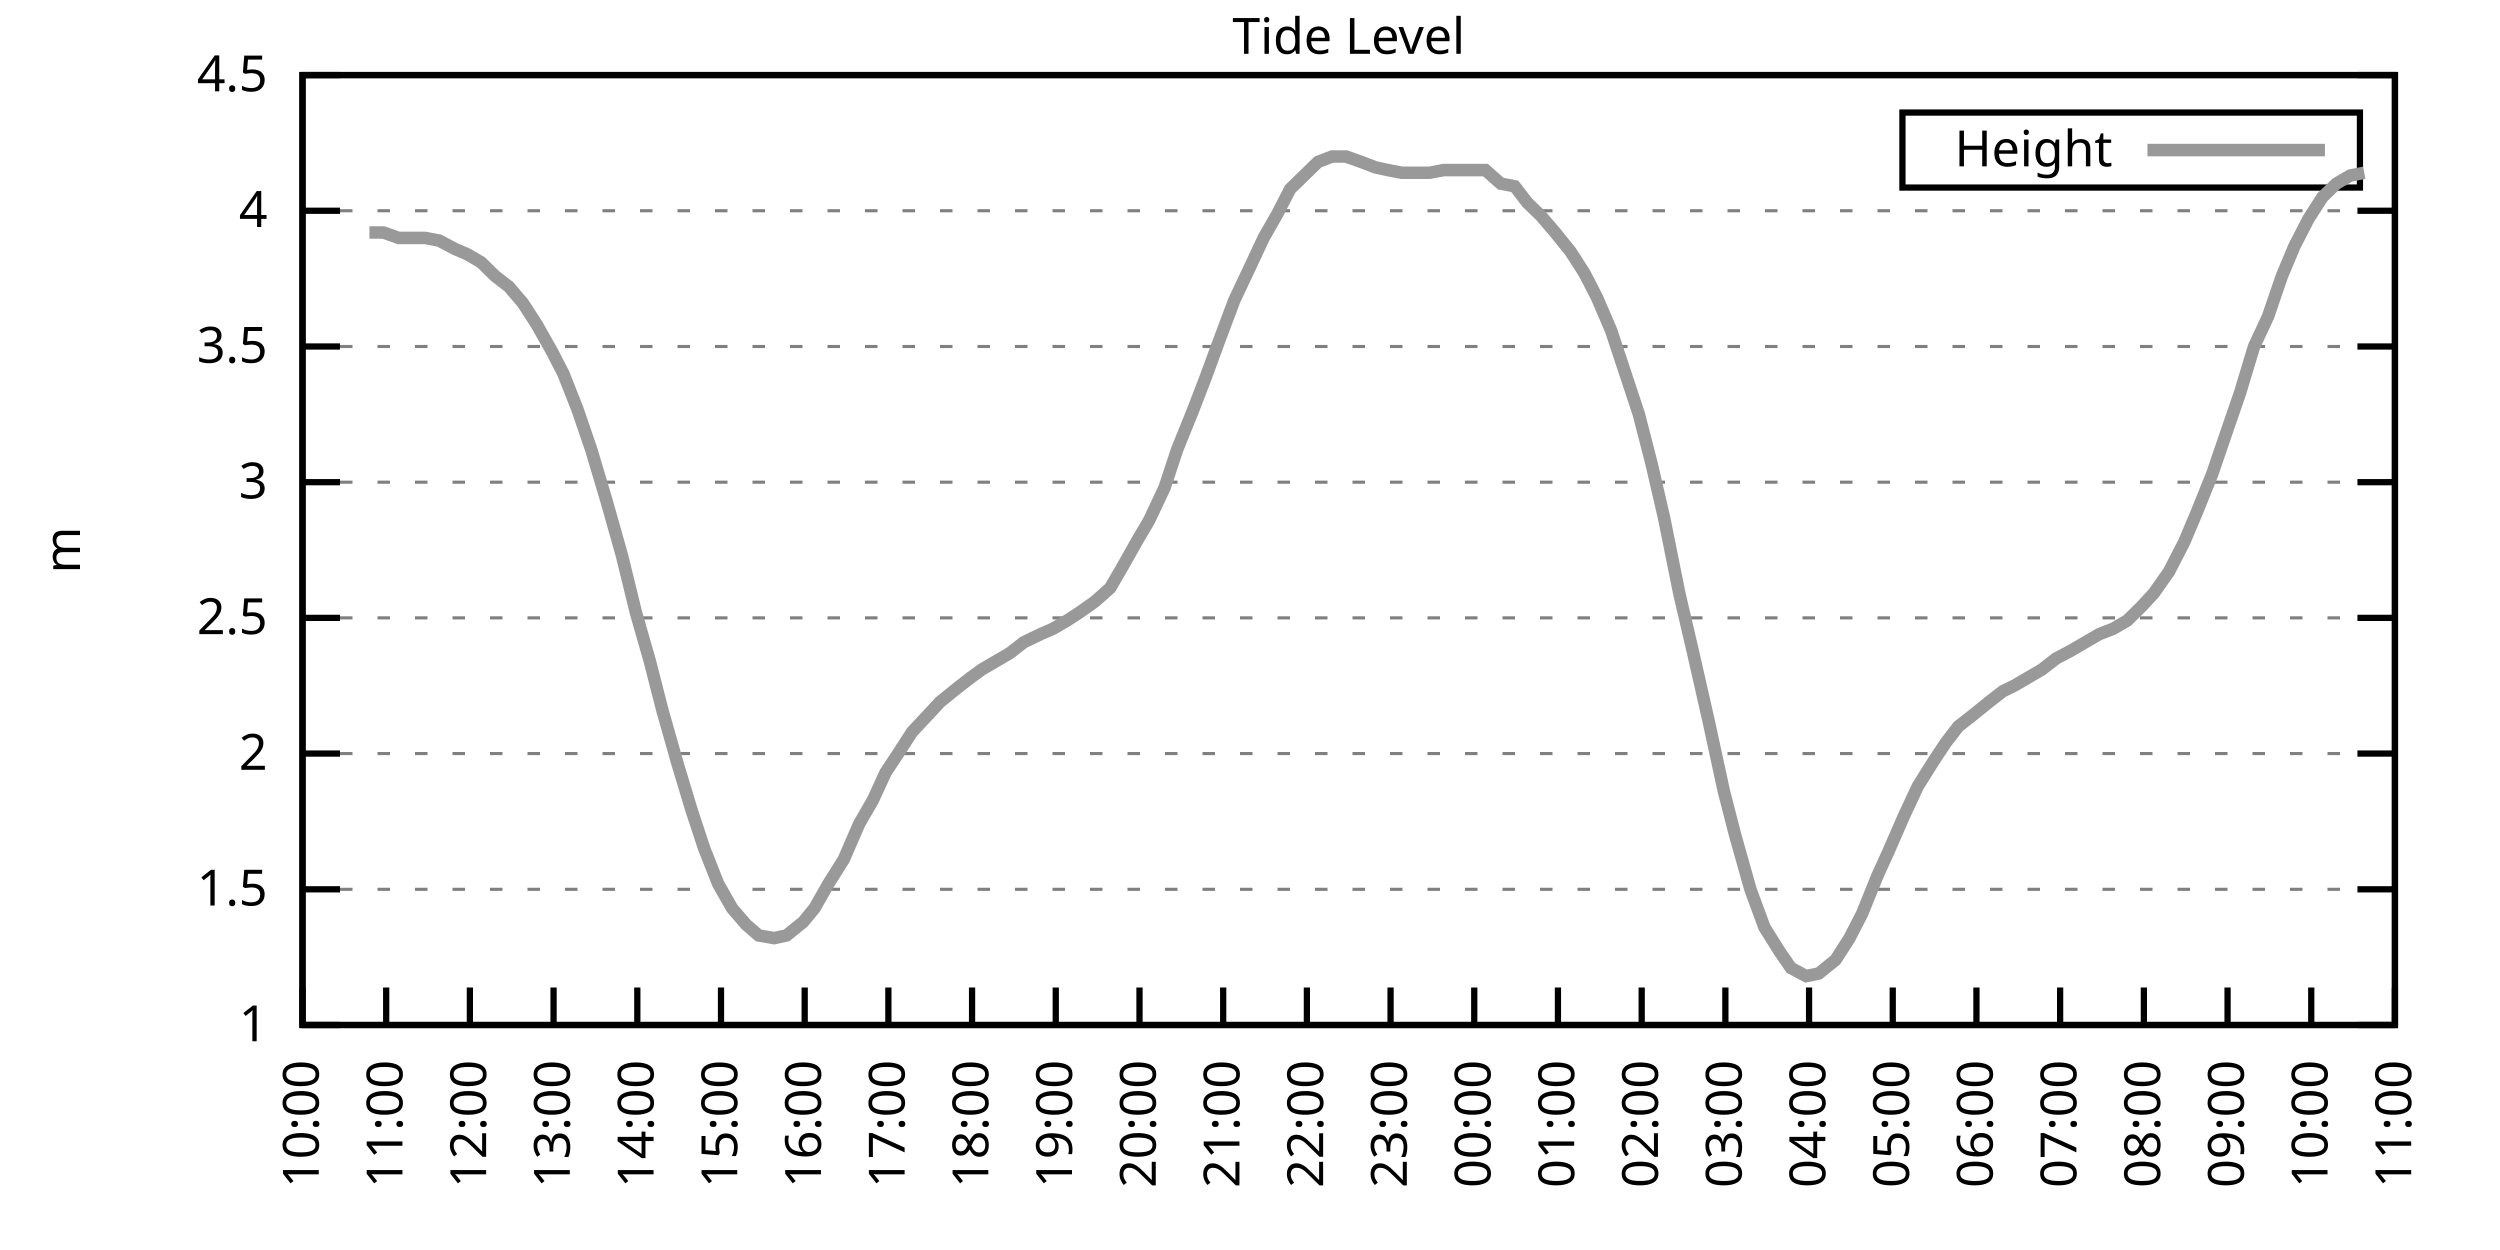
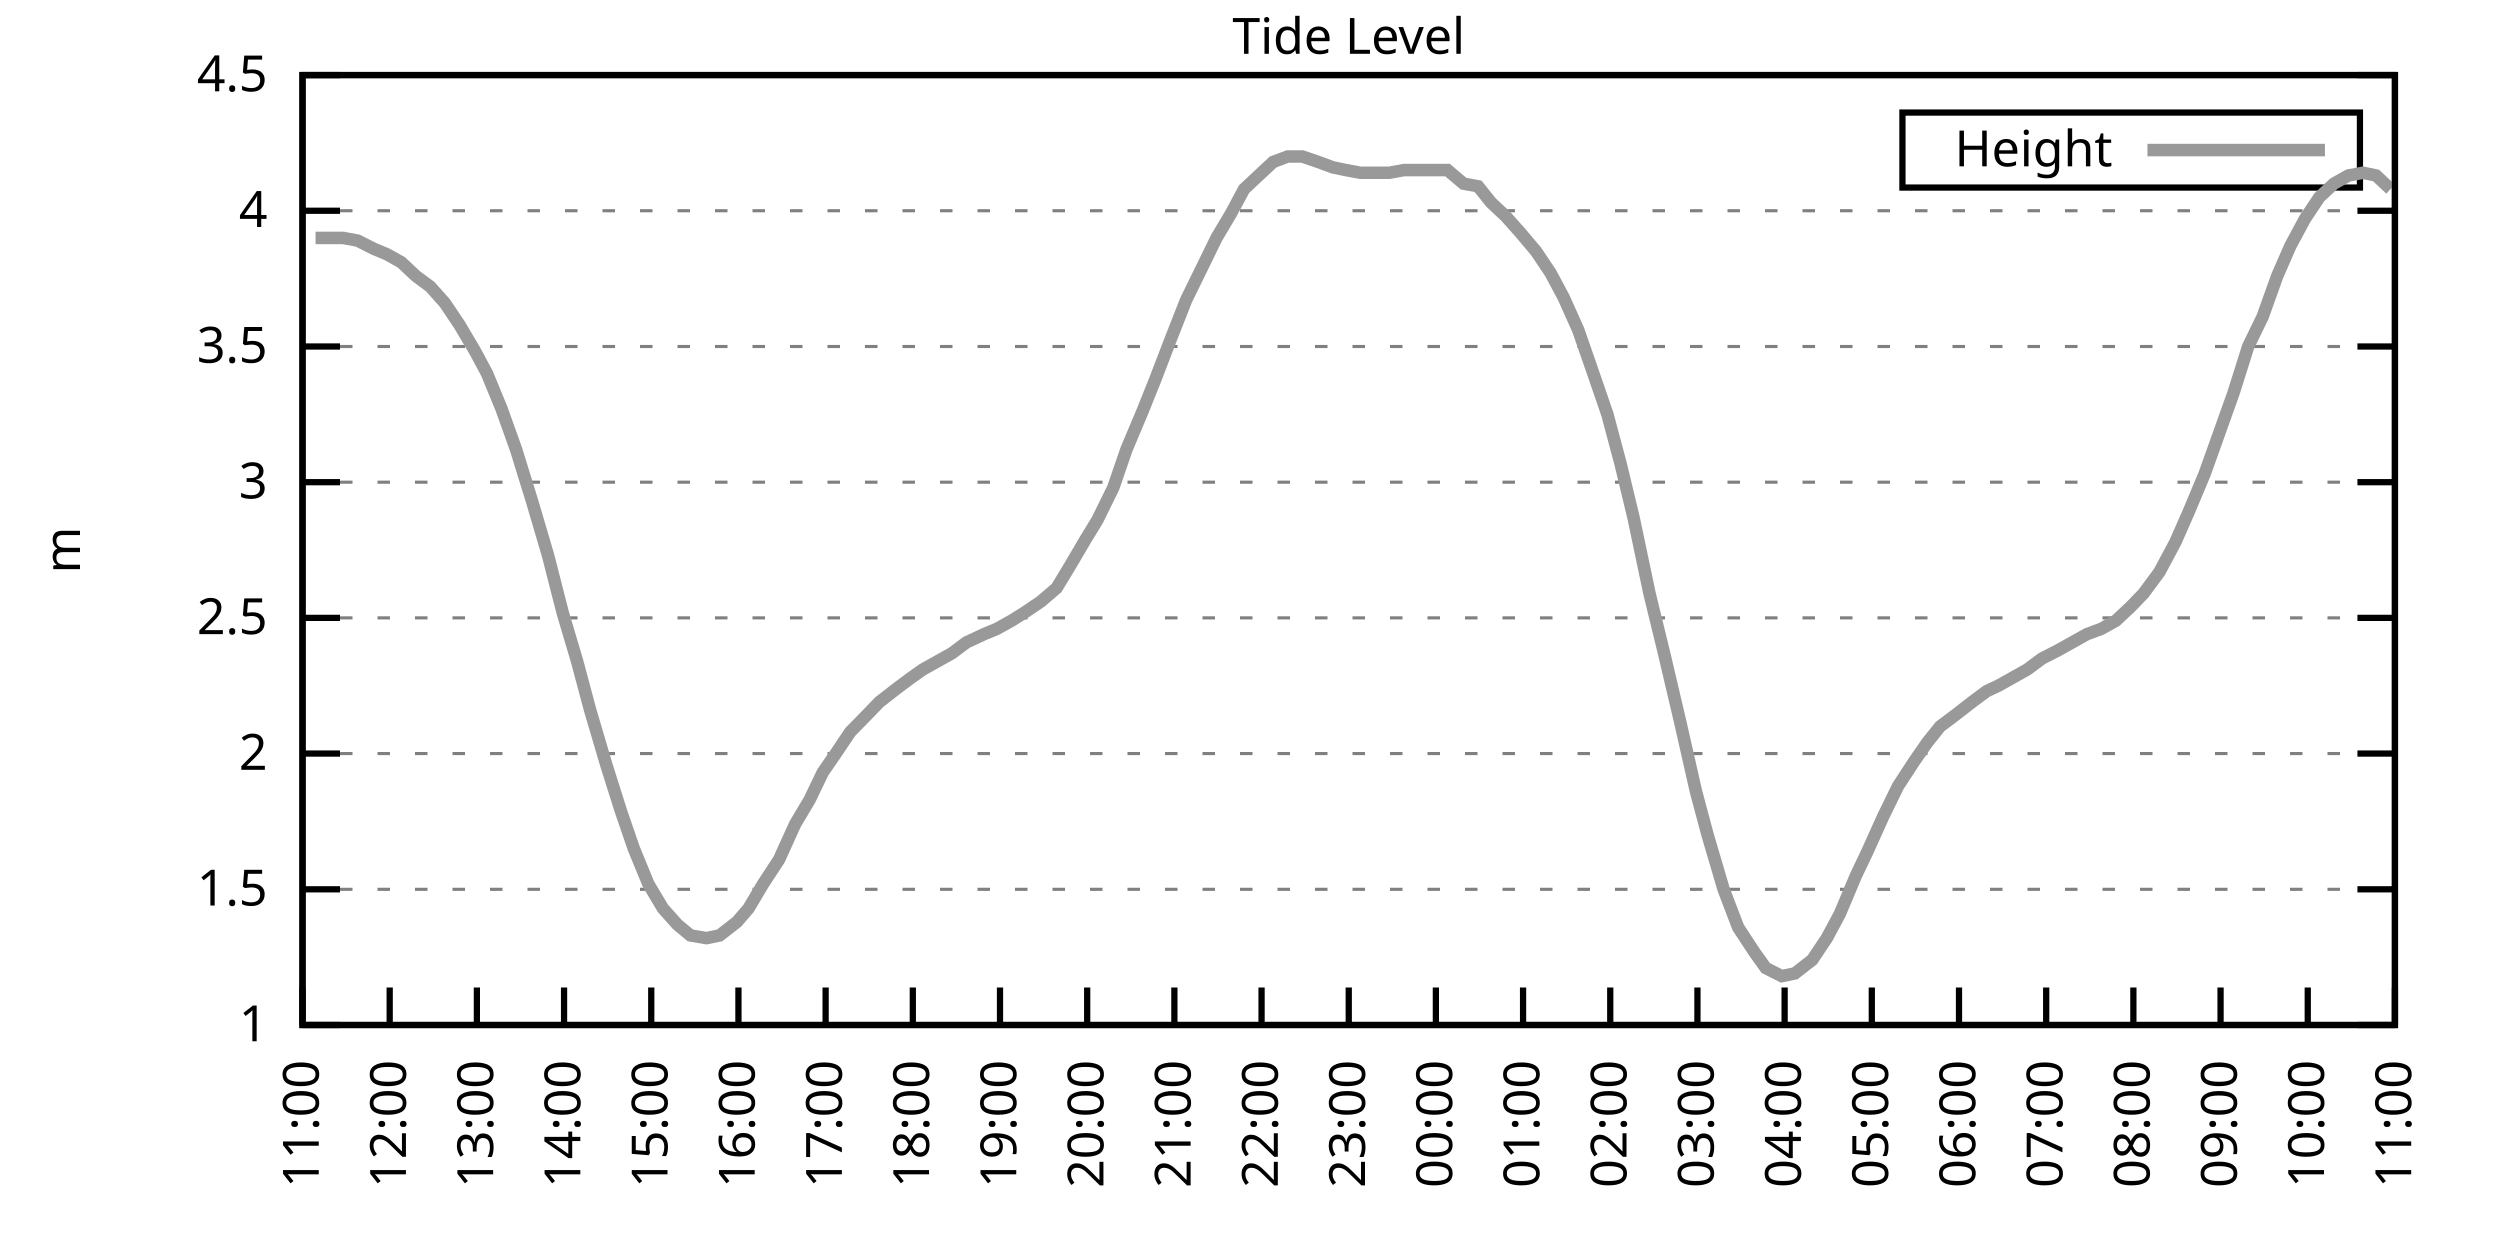
<svg xmlns="http://www.w3.org/2000/svg" xmlns:xlink="http://www.w3.org/1999/xlink" width="400" height="200" viewBox="0 0 400 200">
  <g id="gnuplot_canvas">
    <rect x="0" y="0" width="400" height="200" fill="none" />
    <defs>
      <circle id="gpDot" r="0.5" stroke-width="0.5" stroke="currentColor" />
      <path id="gpPt0" stroke-width="0.333" stroke="currentColor" d="M-1,0 h2 M0,-1 v2" />
      <path id="gpPt1" stroke-width="0.333" stroke="currentColor" d="M-1,-1 L1,1 M1,-1 L-1,1" />
      <path id="gpPt2" stroke-width="0.333" stroke="currentColor" d="M-1,0 L1,0 M0,-1 L0,1 M-1,-1 L1,1 M-1,1 L1,-1" />
      <rect id="gpPt3" stroke-width="0.333" stroke="currentColor" x="-1" y="-1" width="2" height="2" />
      <rect id="gpPt4" stroke-width="0.333" stroke="currentColor" fill="currentColor" x="-1" y="-1" width="2" height="2" />
      <circle id="gpPt5" stroke-width="0.333" stroke="currentColor" cx="0" cy="0" r="1" />
      <use xlink:href="#gpPt5" id="gpPt6" fill="currentColor" stroke="none" />
      <path id="gpPt7" stroke-width="0.333" stroke="currentColor" d="M0,-1.33 L-1.33,0.67 L1.33,0.67 z" />
      <use xlink:href="#gpPt7" id="gpPt8" fill="currentColor" stroke="none" />
      <use xlink:href="#gpPt7" id="gpPt9" stroke="currentColor" transform="rotate(180)" />
      <use xlink:href="#gpPt9" id="gpPt10" fill="currentColor" stroke="none" />
      <use xlink:href="#gpPt3" id="gpPt11" stroke="currentColor" transform="rotate(45)" />
      <use xlink:href="#gpPt11" id="gpPt12" fill="currentColor" stroke="none" />
      <path id="gpPt13" stroke-width="0.333" stroke="currentColor" d="M0,1.330 L1.265,0.411 L0.782,-1.067 L-0.782,-1.076 L-1.265,0.411 z" />
      <use xlink:href="#gpPt13" id="gpPt14" fill="currentColor" stroke="none" />
      <filter id="textbox" filterUnits="objectBoundingBox" x="0" y="0" height="1" width="1">
        <feFlood flood-color="white" flood-opacity="1" result="bgnd" />
        <feComposite in="SourceGraphic" in2="bgnd" operator="atop" />
      </filter>
      <filter id="greybox" filterUnits="objectBoundingBox" x="0" y="0" height="1" width="1">
        <feFlood flood-color="lightgrey" flood-opacity="1" result="grey" />
        <feComposite in="SourceGraphic" in2="grey" operator="atop" />
      </filter>
    </defs>
    <g fill="none" color="white" stroke="currentColor" stroke-width="1.00" stroke-linecap="butt" stroke-linejoin="miter">
</g>
    <g fill="none" color="black" stroke="currentColor" stroke-width="1.00" stroke-linecap="butt" stroke-linejoin="miter">
      <g stroke="none" shape-rendering="crispEdges">
        <polygon fill="rgb(255, 255, 255)" points="48.40,164.00 383.18,164.00 383.18,12.02 48.40,12.02 " />
      </g>
    </g>
    <g fill="none" color="black" stroke="currentColor" stroke-width="1.00" stroke-linecap="butt" stroke-linejoin="miter">
</g>
    <g fill="none" color="black" stroke="black" stroke-width="0.50" stroke-linecap="butt" stroke-linejoin="miter">
</g>
    <g fill="none" color="gray" stroke="currentColor" stroke-width="0.50" stroke-linecap="butt" stroke-linejoin="miter">
      <path stroke="gray" stroke-dasharray="2,4" class="gridline" d="M48.40,164.00 L383.19,164.00  " />
    </g>
    <g fill="none" color="gray" stroke="gray" stroke-width="1.00" stroke-linecap="butt" stroke-linejoin="miter">
</g>
    <g fill="none" color="black" stroke="currentColor" stroke-width="1.00" stroke-linecap="butt" stroke-linejoin="miter">
      <path stroke="black" d="M48.40,164.00 L54.40,164.00 M383.19,164.00 L377.19,164.00  " />
      <g transform="translate(42.80,166.60)" stroke="none" fill="black" font-family="Sans" font-size="8.00" text-anchor="end">
        <text>
          <tspan font-family="Sans"> 1</tspan>
        </text>
      </g>
    </g>
    <g fill="none" color="black" stroke="currentColor" stroke-width="1.00" stroke-linecap="butt" stroke-linejoin="miter">
</g>
    <g fill="none" color="black" stroke="black" stroke-width="0.50" stroke-linecap="butt" stroke-linejoin="miter">
</g>
    <g fill="none" color="gray" stroke="currentColor" stroke-width="0.50" stroke-linecap="butt" stroke-linejoin="miter">
      <path stroke="gray" stroke-dasharray="2,4" class="gridline" d="M48.40,142.29 L383.19,142.29  " />
    </g>
    <g fill="none" color="gray" stroke="gray" stroke-width="1.00" stroke-linecap="butt" stroke-linejoin="miter">
</g>
    <g fill="none" color="black" stroke="currentColor" stroke-width="1.00" stroke-linecap="butt" stroke-linejoin="miter">
      <path stroke="black" d="M48.40,142.29 L54.40,142.29 M383.19,142.29 L377.19,142.29  " />
      <g transform="translate(42.80,144.89)" stroke="none" fill="black" font-family="Sans" font-size="8.00" text-anchor="end">
        <text>
          <tspan font-family="Sans"> 1.5</tspan>
        </text>
      </g>
    </g>
    <g fill="none" color="black" stroke="currentColor" stroke-width="1.00" stroke-linecap="butt" stroke-linejoin="miter">
</g>
    <g fill="none" color="black" stroke="black" stroke-width="0.50" stroke-linecap="butt" stroke-linejoin="miter">
</g>
    <g fill="none" color="gray" stroke="currentColor" stroke-width="0.50" stroke-linecap="butt" stroke-linejoin="miter">
      <path stroke="gray" stroke-dasharray="2,4" class="gridline" d="M48.40,120.57 L383.19,120.57  " />
    </g>
    <g fill="none" color="gray" stroke="gray" stroke-width="1.00" stroke-linecap="butt" stroke-linejoin="miter">
</g>
    <g fill="none" color="black" stroke="currentColor" stroke-width="1.00" stroke-linecap="butt" stroke-linejoin="miter">
      <path stroke="black" d="M48.40,120.57 L54.40,120.57 M383.19,120.57 L377.19,120.57  " />
      <g transform="translate(42.80,123.17)" stroke="none" fill="black" font-family="Sans" font-size="8.00" text-anchor="end">
        <text>
          <tspan font-family="Sans"> 2</tspan>
        </text>
      </g>
    </g>
    <g fill="none" color="black" stroke="currentColor" stroke-width="1.00" stroke-linecap="butt" stroke-linejoin="miter">
</g>
    <g fill="none" color="black" stroke="black" stroke-width="0.50" stroke-linecap="butt" stroke-linejoin="miter">
</g>
    <g fill="none" color="gray" stroke="currentColor" stroke-width="0.50" stroke-linecap="butt" stroke-linejoin="miter">
      <path stroke="gray" stroke-dasharray="2,4" class="gridline" d="M48.40,98.86 L383.19,98.86  " />
    </g>
    <g fill="none" color="gray" stroke="gray" stroke-width="1.00" stroke-linecap="butt" stroke-linejoin="miter">
</g>
    <g fill="none" color="black" stroke="currentColor" stroke-width="1.00" stroke-linecap="butt" stroke-linejoin="miter">
      <path stroke="black" d="M48.40,98.86 L54.40,98.86 M383.19,98.86 L377.19,98.86  " />
      <g transform="translate(42.80,101.46)" stroke="none" fill="black" font-family="Sans" font-size="8.00" text-anchor="end">
        <text>
          <tspan font-family="Sans"> 2.5</tspan>
        </text>
      </g>
    </g>
    <g fill="none" color="black" stroke="currentColor" stroke-width="1.00" stroke-linecap="butt" stroke-linejoin="miter">
</g>
    <g fill="none" color="black" stroke="black" stroke-width="0.50" stroke-linecap="butt" stroke-linejoin="miter">
</g>
    <g fill="none" color="gray" stroke="currentColor" stroke-width="0.50" stroke-linecap="butt" stroke-linejoin="miter">
      <path stroke="gray" stroke-dasharray="2,4" class="gridline" d="M48.40,77.15 L383.19,77.15  " />
    </g>
    <g fill="none" color="gray" stroke="gray" stroke-width="1.00" stroke-linecap="butt" stroke-linejoin="miter">
</g>
    <g fill="none" color="black" stroke="currentColor" stroke-width="1.00" stroke-linecap="butt" stroke-linejoin="miter">
      <path stroke="black" d="M48.40,77.15 L54.40,77.15 M383.19,77.15 L377.19,77.15  " />
      <g transform="translate(42.80,79.75)" stroke="none" fill="black" font-family="Sans" font-size="8.00" text-anchor="end">
        <text>
          <tspan font-family="Sans"> 3</tspan>
        </text>
      </g>
    </g>
    <g fill="none" color="black" stroke="currentColor" stroke-width="1.00" stroke-linecap="butt" stroke-linejoin="miter">
</g>
    <g fill="none" color="black" stroke="black" stroke-width="0.50" stroke-linecap="butt" stroke-linejoin="miter">
</g>
    <g fill="none" color="gray" stroke="currentColor" stroke-width="0.50" stroke-linecap="butt" stroke-linejoin="miter">
      <path stroke="gray" stroke-dasharray="2,4" class="gridline" d="M48.40,55.44 L383.19,55.44  " />
    </g>
    <g fill="none" color="gray" stroke="gray" stroke-width="1.00" stroke-linecap="butt" stroke-linejoin="miter">
</g>
    <g fill="none" color="black" stroke="currentColor" stroke-width="1.00" stroke-linecap="butt" stroke-linejoin="miter">
      <path stroke="black" d="M48.40,55.44 L54.40,55.44 M383.19,55.44 L377.19,55.44  " />
      <g transform="translate(42.80,58.04)" stroke="none" fill="black" font-family="Sans" font-size="8.00" text-anchor="end">
        <text>
          <tspan font-family="Sans"> 3.5</tspan>
        </text>
      </g>
    </g>
    <g fill="none" color="black" stroke="currentColor" stroke-width="1.00" stroke-linecap="butt" stroke-linejoin="miter">
</g>
    <g fill="none" color="black" stroke="black" stroke-width="0.50" stroke-linecap="butt" stroke-linejoin="miter">
</g>
    <g fill="none" color="gray" stroke="currentColor" stroke-width="0.50" stroke-linecap="butt" stroke-linejoin="miter">
      <path stroke="gray" stroke-dasharray="2,4" class="gridline" d="M48.40,33.72 L383.19,33.72  " />
    </g>
    <g fill="none" color="gray" stroke="gray" stroke-width="1.00" stroke-linecap="butt" stroke-linejoin="miter">
</g>
    <g fill="none" color="black" stroke="currentColor" stroke-width="1.00" stroke-linecap="butt" stroke-linejoin="miter">
      <path stroke="black" d="M48.40,33.72 L54.40,33.72 M383.19,33.72 L377.19,33.72  " />
      <g transform="translate(42.80,36.32)" stroke="none" fill="black" font-family="Sans" font-size="8.00" text-anchor="end">
        <text>
          <tspan font-family="Sans"> 4</tspan>
        </text>
      </g>
    </g>
    <g fill="none" color="black" stroke="currentColor" stroke-width="1.00" stroke-linecap="butt" stroke-linejoin="miter">
</g>
    <g fill="none" color="black" stroke="black" stroke-width="0.50" stroke-linecap="butt" stroke-linejoin="miter">
</g>
    <g fill="none" color="gray" stroke="currentColor" stroke-width="0.50" stroke-linecap="butt" stroke-linejoin="miter">
      <path stroke="gray" stroke-dasharray="2,4" class="gridline" d="M48.40,12.01 L383.19,12.01  " />
    </g>
    <g fill="none" color="gray" stroke="gray" stroke-width="1.00" stroke-linecap="butt" stroke-linejoin="miter">
</g>
    <g fill="none" color="black" stroke="currentColor" stroke-width="1.00" stroke-linecap="butt" stroke-linejoin="miter">
      <path stroke="black" d="M48.40,12.01 L54.40,12.01 M383.19,12.01 L377.19,12.01  " />
      <g transform="translate(42.80,14.61)" stroke="none" fill="black" font-family="Sans" font-size="8.00" text-anchor="end">
        <text>
          <tspan font-family="Sans"> 4.5</tspan>
        </text>
      </g>
    </g>
    <g fill="none" color="black" stroke="currentColor" stroke-width="1.00" stroke-linecap="butt" stroke-linejoin="miter">
      <path stroke="black" d="M48.40,164.00 L48.40,158.00  " />
      <g transform="translate(51.00,169.60) rotate(270.00)" stroke="none" fill="black" font-family="Sans" font-size="8.00" text-anchor="end">
        <text>
-           <tspan font-family="Sans">10:00</tspan>
-         </text>
-       </g>
-     </g>
-     <g fill="none" color="black" stroke="currentColor" stroke-width="1.00" stroke-linecap="butt" stroke-linejoin="miter">
-       <path stroke="black" d="M61.79,164.00 L61.79,158.00  " />
-       <g transform="translate(64.39,169.60) rotate(270.00)" stroke="none" fill="black" font-family="Sans" font-size="8.00" text-anchor="end">
-         <text>
          <tspan font-family="Sans">11:00</tspan>
        </text>
      </g>
    </g>
    <g fill="none" color="black" stroke="currentColor" stroke-width="1.00" stroke-linecap="butt" stroke-linejoin="miter">
-       <path stroke="black" d="M75.18,164.00 L75.18,158.00  " />
-       <g transform="translate(77.78,169.60) rotate(270.00)" stroke="none" fill="black" font-family="Sans" font-size="8.00" text-anchor="end">
+       <path stroke="black" d="M62.35,164.00 L62.35,158.00  " />
+       <g transform="translate(64.95,169.60) rotate(270.00)" stroke="none" fill="black" font-family="Sans" font-size="8.00" text-anchor="end">
        <text>
          <tspan font-family="Sans">12:00</tspan>
        </text>
      </g>
    </g>
    <g fill="none" color="black" stroke="currentColor" stroke-width="1.00" stroke-linecap="butt" stroke-linejoin="miter">
-       <path stroke="black" d="M88.57,164.00 L88.57,158.00  " />
-       <g transform="translate(91.17,169.60) rotate(270.00)" stroke="none" fill="black" font-family="Sans" font-size="8.00" text-anchor="end">
+       <path stroke="black" d="M76.30,164.00 L76.30,158.00  " />
+       <g transform="translate(78.90,169.60) rotate(270.00)" stroke="none" fill="black" font-family="Sans" font-size="8.00" text-anchor="end">
        <text>
          <tspan font-family="Sans">13:00</tspan>
        </text>
      </g>
    </g>
    <g fill="none" color="black" stroke="currentColor" stroke-width="1.00" stroke-linecap="butt" stroke-linejoin="miter">
-       <path stroke="black" d="M101.97,164.00 L101.97,158.00  " />
-       <g transform="translate(104.57,169.60) rotate(270.00)" stroke="none" fill="black" font-family="Sans" font-size="8.00" text-anchor="end">
+       <path stroke="black" d="M90.25,164.00 L90.25,158.00  " />
+       <g transform="translate(92.85,169.60) rotate(270.00)" stroke="none" fill="black" font-family="Sans" font-size="8.00" text-anchor="end">
        <text>
          <tspan font-family="Sans">14:00</tspan>
        </text>
      </g>
    </g>
    <g fill="none" color="black" stroke="currentColor" stroke-width="1.00" stroke-linecap="butt" stroke-linejoin="miter">
-       <path stroke="black" d="M115.36,164.00 L115.36,158.00  " />
-       <g transform="translate(117.96,169.60) rotate(270.00)" stroke="none" fill="black" font-family="Sans" font-size="8.00" text-anchor="end">
+       <path stroke="black" d="M104.20,164.00 L104.20,158.00  " />
+       <g transform="translate(106.80,169.60) rotate(270.00)" stroke="none" fill="black" font-family="Sans" font-size="8.00" text-anchor="end">
        <text>
          <tspan font-family="Sans">15:00</tspan>
        </text>
      </g>
    </g>
    <g fill="none" color="black" stroke="currentColor" stroke-width="1.00" stroke-linecap="butt" stroke-linejoin="miter">
-       <path stroke="black" d="M128.75,164.00 L128.75,158.00  " />
-       <g transform="translate(131.35,169.60) rotate(270.00)" stroke="none" fill="black" font-family="Sans" font-size="8.00" text-anchor="end">
+       <path stroke="black" d="M118.15,164.00 L118.15,158.00  " />
+       <g transform="translate(120.75,169.60) rotate(270.00)" stroke="none" fill="black" font-family="Sans" font-size="8.00" text-anchor="end">
        <text>
          <tspan font-family="Sans">16:00</tspan>
        </text>
      </g>
    </g>
    <g fill="none" color="black" stroke="currentColor" stroke-width="1.00" stroke-linecap="butt" stroke-linejoin="miter">
-       <path stroke="black" d="M142.14,164.00 L142.14,158.00  " />
-       <g transform="translate(144.74,169.60) rotate(270.00)" stroke="none" fill="black" font-family="Sans" font-size="8.00" text-anchor="end">
+       <path stroke="black" d="M132.10,164.00 L132.10,158.00  " />
+       <g transform="translate(134.70,169.60) rotate(270.00)" stroke="none" fill="black" font-family="Sans" font-size="8.00" text-anchor="end">
        <text>
          <tspan font-family="Sans">17:00</tspan>
        </text>
      </g>
    </g>
    <g fill="none" color="black" stroke="currentColor" stroke-width="1.00" stroke-linecap="butt" stroke-linejoin="miter">
-       <path stroke="black" d="M155.53,164.00 L155.53,158.00  " />
-       <g transform="translate(158.13,169.60) rotate(270.00)" stroke="none" fill="black" font-family="Sans" font-size="8.00" text-anchor="end">
+       <path stroke="black" d="M146.05,164.00 L146.05,158.00  " />
+       <g transform="translate(148.65,169.60) rotate(270.00)" stroke="none" fill="black" font-family="Sans" font-size="8.00" text-anchor="end">
        <text>
          <tspan font-family="Sans">18:00</tspan>
        </text>
      </g>
    </g>
    <g fill="none" color="black" stroke="currentColor" stroke-width="1.00" stroke-linecap="butt" stroke-linejoin="miter">
-       <path stroke="black" d="M168.92,164.00 L168.92,158.00  " />
-       <g transform="translate(171.52,169.60) rotate(270.00)" stroke="none" fill="black" font-family="Sans" font-size="8.00" text-anchor="end">
+       <path stroke="black" d="M160.00,164.00 L160.00,158.00  " />
+       <g transform="translate(162.60,169.60) rotate(270.00)" stroke="none" fill="black" font-family="Sans" font-size="8.00" text-anchor="end">
        <text>
          <tspan font-family="Sans">19:00</tspan>
        </text>
      </g>
    </g>
    <g fill="none" color="black" stroke="currentColor" stroke-width="1.00" stroke-linecap="butt" stroke-linejoin="miter">
-       <path stroke="black" d="M182.32,164.00 L182.32,158.00  " />
-       <g transform="translate(184.92,169.60) rotate(270.00)" stroke="none" fill="black" font-family="Sans" font-size="8.00" text-anchor="end">
+       <path stroke="black" d="M173.95,164.00 L173.95,158.00  " />
+       <g transform="translate(176.55,169.60) rotate(270.00)" stroke="none" fill="black" font-family="Sans" font-size="8.00" text-anchor="end">
        <text>
          <tspan font-family="Sans">20:00</tspan>
        </text>
      </g>
    </g>
    <g fill="none" color="black" stroke="currentColor" stroke-width="1.00" stroke-linecap="butt" stroke-linejoin="miter">
-       <path stroke="black" d="M195.71,164.00 L195.71,158.00  " />
-       <g transform="translate(198.31,169.60) rotate(270.00)" stroke="none" fill="black" font-family="Sans" font-size="8.00" text-anchor="end">
+       <path stroke="black" d="M187.90,164.00 L187.90,158.00  " />
+       <g transform="translate(190.50,169.60) rotate(270.00)" stroke="none" fill="black" font-family="Sans" font-size="8.00" text-anchor="end">
        <text>
          <tspan font-family="Sans">21:00</tspan>
        </text>
      </g>
    </g>
    <g fill="none" color="black" stroke="currentColor" stroke-width="1.00" stroke-linecap="butt" stroke-linejoin="miter">
-       <path stroke="black" d="M209.10,164.00 L209.10,158.00  " />
-       <g transform="translate(211.70,169.60) rotate(270.00)" stroke="none" fill="black" font-family="Sans" font-size="8.00" text-anchor="end">
+       <path stroke="black" d="M201.85,164.00 L201.85,158.00  " />
+       <g transform="translate(204.45,169.60) rotate(270.00)" stroke="none" fill="black" font-family="Sans" font-size="8.00" text-anchor="end">
        <text>
          <tspan font-family="Sans">22:00</tspan>
        </text>
      </g>
    </g>
    <g fill="none" color="black" stroke="currentColor" stroke-width="1.00" stroke-linecap="butt" stroke-linejoin="miter">
-       <path stroke="black" d="M222.49,164.00 L222.49,158.00  " />
-       <g transform="translate(225.09,169.60) rotate(270.00)" stroke="none" fill="black" font-family="Sans" font-size="8.00" text-anchor="end">
+       <path stroke="black" d="M215.80,164.00 L215.80,158.00  " />
+       <g transform="translate(218.40,169.60) rotate(270.00)" stroke="none" fill="black" font-family="Sans" font-size="8.00" text-anchor="end">
        <text>
          <tspan font-family="Sans">23:00</tspan>
        </text>
      </g>
    </g>
    <g fill="none" color="black" stroke="currentColor" stroke-width="1.00" stroke-linecap="butt" stroke-linejoin="miter">
-       <path stroke="black" d="M235.88,164.00 L235.88,158.00  " />
-       <g transform="translate(238.48,169.60) rotate(270.00)" stroke="none" fill="black" font-family="Sans" font-size="8.00" text-anchor="end">
+       <path stroke="black" d="M229.74,164.00 L229.74,158.00  " />
+       <g transform="translate(232.34,169.60) rotate(270.00)" stroke="none" fill="black" font-family="Sans" font-size="8.00" text-anchor="end">
        <text>
          <tspan font-family="Sans">00:00</tspan>
        </text>
      </g>
    </g>
    <g fill="none" color="black" stroke="currentColor" stroke-width="1.00" stroke-linecap="butt" stroke-linejoin="miter">
-       <path stroke="black" d="M249.27,164.00 L249.27,158.00  " />
-       <g transform="translate(251.87,169.60) rotate(270.00)" stroke="none" fill="black" font-family="Sans" font-size="8.00" text-anchor="end">
+       <path stroke="black" d="M243.69,164.00 L243.69,158.00  " />
+       <g transform="translate(246.29,169.60) rotate(270.00)" stroke="none" fill="black" font-family="Sans" font-size="8.00" text-anchor="end">
        <text>
          <tspan font-family="Sans">01:00</tspan>
        </text>
      </g>
    </g>
    <g fill="none" color="black" stroke="currentColor" stroke-width="1.00" stroke-linecap="butt" stroke-linejoin="miter">
-       <path stroke="black" d="M262.67,164.00 L262.67,158.00  " />
-       <g transform="translate(265.27,169.60) rotate(270.00)" stroke="none" fill="black" font-family="Sans" font-size="8.00" text-anchor="end">
+       <path stroke="black" d="M257.64,164.00 L257.64,158.00  " />
+       <g transform="translate(260.24,169.60) rotate(270.00)" stroke="none" fill="black" font-family="Sans" font-size="8.00" text-anchor="end">
        <text>
          <tspan font-family="Sans">02:00</tspan>
        </text>
      </g>
    </g>
    <g fill="none" color="black" stroke="currentColor" stroke-width="1.00" stroke-linecap="butt" stroke-linejoin="miter">
-       <path stroke="black" d="M276.06,164.00 L276.06,158.00  " />
-       <g transform="translate(278.66,169.60) rotate(270.00)" stroke="none" fill="black" font-family="Sans" font-size="8.00" text-anchor="end">
+       <path stroke="black" d="M271.59,164.00 L271.59,158.00  " />
+       <g transform="translate(274.19,169.60) rotate(270.00)" stroke="none" fill="black" font-family="Sans" font-size="8.00" text-anchor="end">
        <text>
          <tspan font-family="Sans">03:00</tspan>
        </text>
      </g>
    </g>
    <g fill="none" color="black" stroke="currentColor" stroke-width="1.00" stroke-linecap="butt" stroke-linejoin="miter">
-       <path stroke="black" d="M289.45,164.00 L289.45,158.00  " />
-       <g transform="translate(292.05,169.60) rotate(270.00)" stroke="none" fill="black" font-family="Sans" font-size="8.00" text-anchor="end">
+       <path stroke="black" d="M285.54,164.00 L285.54,158.00  " />
+       <g transform="translate(288.14,169.60) rotate(270.00)" stroke="none" fill="black" font-family="Sans" font-size="8.00" text-anchor="end">
        <text>
          <tspan font-family="Sans">04:00</tspan>
        </text>
      </g>
    </g>
    <g fill="none" color="black" stroke="currentColor" stroke-width="1.00" stroke-linecap="butt" stroke-linejoin="miter">
-       <path stroke="black" d="M302.84,164.00 L302.84,158.00  " />
-       <g transform="translate(305.44,169.60) rotate(270.00)" stroke="none" fill="black" font-family="Sans" font-size="8.00" text-anchor="end">
+       <path stroke="black" d="M299.49,164.00 L299.49,158.00  " />
+       <g transform="translate(302.09,169.60) rotate(270.00)" stroke="none" fill="black" font-family="Sans" font-size="8.00" text-anchor="end">
        <text>
          <tspan font-family="Sans">05:00</tspan>
        </text>
      </g>
    </g>
    <g fill="none" color="black" stroke="currentColor" stroke-width="1.00" stroke-linecap="butt" stroke-linejoin="miter">
-       <path stroke="black" d="M316.23,164.00 L316.23,158.00  " />
-       <g transform="translate(318.83,169.60) rotate(270.00)" stroke="none" fill="black" font-family="Sans" font-size="8.00" text-anchor="end">
+       <path stroke="black" d="M313.44,164.00 L313.44,158.00  " />
+       <g transform="translate(316.04,169.60) rotate(270.00)" stroke="none" fill="black" font-family="Sans" font-size="8.00" text-anchor="end">
        <text>
          <tspan font-family="Sans">06:00</tspan>
        </text>
      </g>
    </g>
    <g fill="none" color="black" stroke="currentColor" stroke-width="1.00" stroke-linecap="butt" stroke-linejoin="miter">
-       <path stroke="black" d="M329.62,164.00 L329.62,158.00  " />
-       <g transform="translate(332.22,169.60) rotate(270.00)" stroke="none" fill="black" font-family="Sans" font-size="8.00" text-anchor="end">
+       <path stroke="black" d="M327.39,164.00 L327.39,158.00  " />
+       <g transform="translate(329.99,169.60) rotate(270.00)" stroke="none" fill="black" font-family="Sans" font-size="8.00" text-anchor="end">
        <text>
          <tspan font-family="Sans">07:00</tspan>
        </text>
      </g>
    </g>
    <g fill="none" color="black" stroke="currentColor" stroke-width="1.00" stroke-linecap="butt" stroke-linejoin="miter">
-       <path stroke="black" d="M343.02,164.00 L343.02,158.00  " />
-       <g transform="translate(345.62,169.60) rotate(270.00)" stroke="none" fill="black" font-family="Sans" font-size="8.00" text-anchor="end">
+       <path stroke="black" d="M341.34,164.00 L341.34,158.00  " />
+       <g transform="translate(343.94,169.60) rotate(270.00)" stroke="none" fill="black" font-family="Sans" font-size="8.00" text-anchor="end">
        <text>
          <tspan font-family="Sans">08:00</tspan>
        </text>
      </g>
    </g>
    <g fill="none" color="black" stroke="currentColor" stroke-width="1.00" stroke-linecap="butt" stroke-linejoin="miter">
-       <path stroke="black" d="M356.41,164.00 L356.41,158.00  " />
-       <g transform="translate(359.01,169.60) rotate(270.00)" stroke="none" fill="black" font-family="Sans" font-size="8.00" text-anchor="end">
+       <path stroke="black" d="M355.29,164.00 L355.29,158.00  " />
+       <g transform="translate(357.89,169.60) rotate(270.00)" stroke="none" fill="black" font-family="Sans" font-size="8.00" text-anchor="end">
        <text>
          <tspan font-family="Sans">09:00</tspan>
        </text>
      </g>
    </g>
    <g fill="none" color="black" stroke="currentColor" stroke-width="1.00" stroke-linecap="butt" stroke-linejoin="miter">
-       <path stroke="black" d="M369.80,164.00 L369.80,158.00  " />
-       <g transform="translate(372.40,169.60) rotate(270.00)" stroke="none" fill="black" font-family="Sans" font-size="8.00" text-anchor="end">
+       <path stroke="black" d="M369.24,164.00 L369.24,158.00  " />
+       <g transform="translate(371.84,169.60) rotate(270.00)" stroke="none" fill="black" font-family="Sans" font-size="8.00" text-anchor="end">
        <text>
          <tspan font-family="Sans">10:00</tspan>
        </text>
      </g>
    </g>
    <g fill="none" color="black" stroke="currentColor" stroke-width="1.00" stroke-linecap="butt" stroke-linejoin="miter">
      <path stroke="black" d="M383.19,164.00 L383.19,158.00  " />
      <g transform="translate(385.79,169.60) rotate(270.00)" stroke="none" fill="black" font-family="Sans" font-size="8.00" text-anchor="end">
        <text>
          <tspan font-family="Sans">11:00</tspan>
        </text>
      </g>
    </g>
    <g fill="none" color="black" stroke="currentColor" stroke-width="1.00" stroke-linecap="butt" stroke-linejoin="miter">
</g>
    <g fill="none" color="black" stroke="currentColor" stroke-width="1.00" stroke-linecap="butt" stroke-linejoin="miter">
      <path stroke="black" d="M48.40,12.01 L48.40,164.00 L383.19,164.00 L383.19,12.01 L48.40,12.01 Z  " />
    </g>
    <g fill="none" color="black" stroke="currentColor" stroke-width="1.00" stroke-linecap="butt" stroke-linejoin="miter">
</g>
    <g fill="none" color="black" stroke="currentColor" stroke-width="1.00" stroke-linecap="butt" stroke-linejoin="miter">
      <path stroke="black" d="M304.39,30.01 L304.39,18.01 L377.59,18.01 L377.59,30.01 L304.39,30.01 Z  " />
    </g>
    <g id="Tide_level_plot_1">
      <g fill="none" color="white" stroke="black" stroke-width="2.00" stroke-linecap="butt" stroke-linejoin="miter">
</g>
      <g fill="none" color="black" stroke="currentColor" stroke-width="2.00" stroke-linecap="butt" stroke-linejoin="miter">
        <g transform="translate(337.99,26.61)" stroke="none" fill="black" font-family="Sans" font-size="8.00" text-anchor="end">
          <text>
            <tspan font-family="Sans">Height</tspan>
          </text>
        </g>
      </g>
      <g fill="none" color="black" stroke="currentColor" stroke-width="2.00" stroke-linecap="butt" stroke-linejoin="miter">
-         <path stroke="rgb(153, 153, 153)" d="M343.59,24.01 L371.99,24.01 M59.11,37.20 L61.35,37.20 L63.80,38.07 L65.81,38.07 L68.04,38.07 L70.27,38.50   L72.73,39.80 L74.74,40.67 L76.97,41.97 L79.20,44.15 L81.43,45.88 L83.66,48.49 L85.90,51.96 L88.35,56.30   L90.14,59.78 L92.37,65.42 L94.60,71.94 L97.06,80.19 L99.51,88.87 L101.74,97.99 L103.98,105.81 L105.98,113.63   L108.44,122.31 L110.67,129.69 L112.68,135.77 L114.91,141.42 L117.14,145.33 L119.38,147.93 L121.38,149.67 L123.84,150.10   L125.85,149.67 L128.53,147.50 L130.31,145.33 L132.54,141.42 L135.00,137.51 L137.45,131.86 L139.69,127.96 L141.69,123.61   L143.70,120.57 L145.94,117.10 L148.39,114.49 L150.40,112.32 L153.08,110.15 L155.31,108.42 L157.10,107.11 L159.33,105.81   L161.56,104.51 L163.79,102.77 L166.47,101.47 L168.48,100.60 L170.71,99.30 L172.72,97.99 L175.17,96.26 L177.63,94.08   L179.64,90.61 L182.09,86.27 L183.88,83.23 L186.33,78.02 L188.34,71.94 L190.80,65.86 L192.81,60.65 L195.04,54.57   L197.49,48.05 L199.95,42.84 L202.18,38.07 L204.41,34.16 L206.42,30.25 L208.65,28.08 L210.88,25.91 L213.12,25.04   L215.35,25.04 L217.80,25.91 L220.04,26.77 L222.04,27.21 L224.28,27.64 L226.51,27.64 L228.74,27.64 L230.97,27.21   L233.20,27.21 L235.66,27.21 L237.67,27.21 L240.12,29.38 L242.36,29.81 L244.36,32.42 L246.60,34.59 L248.83,37.20   L251.28,40.24 L253.51,43.71 L255.52,47.62 L257.76,52.83 L260.21,60.21 L262.22,66.29 L264.23,74.11 L266.24,82.79   L268.69,94.95 L270.92,104.51 L273.38,115.36 L275.83,126.65 L277.62,133.60 L280.07,142.29 L282.31,148.37 L284.76,152.28   L286.55,154.88 L289.00,156.18 L291.01,155.75 L293.69,153.58 L295.92,150.10 L297.93,146.20 L300.39,140.12 L302.17,136.21   L304.63,130.56 L306.86,125.79 L309.31,121.88 L311.32,118.84 L313.33,116.23 L315.56,114.49 L318.24,112.32 L320.47,110.59   L322.26,109.72 L324.49,108.42 L326.72,107.11 L328.95,105.38 L331.41,104.07 L333.64,102.77 L335.87,101.47 L338.10,100.60   L340.34,99.30 L342.57,97.12 L344.58,94.95 L347.03,91.48 L349.49,86.70 L351.50,81.93 L353.95,75.85 L356.18,69.33   L358.42,62.82 L360.65,55.44 L362.88,50.66 L365.11,44.15 L367.12,39.37 L369.35,35.03 L371.58,31.55 L373.82,29.38   L376.05,28.08 L378.28,27.64  " />
+         <path stroke="rgb(153, 153, 153)" d="M343.59,24.01 L371.99,24.01 M50.49,38.07 L52.58,38.07 L54.91,38.07 L57.23,38.50 L59.79,39.80 L61.88,40.67   L64.21,41.97 L66.53,44.15 L68.86,45.88 L71.18,48.49 L73.51,51.96 L76.07,56.30 L77.93,59.78 L80.25,65.42   L82.58,71.94 L85.13,80.19 L87.69,88.87 L90.02,97.99 L92.34,105.81 L94.43,113.63 L96.99,122.31 L99.32,129.69   L101.41,135.77 L103.73,141.42 L106.06,145.33 L108.38,147.93 L110.48,149.67 L113.03,150.10 L115.13,149.67 L117.92,147.50   L119.78,145.33 L122.10,141.42 L124.66,137.51 L127.22,131.86 L129.54,127.96 L131.63,123.61 L133.72,120.57 L136.05,117.10   L138.61,114.49 L140.70,112.32 L143.49,110.15 L145.81,108.42 L147.67,107.11 L150.00,105.81 L152.32,104.51 L154.65,102.77   L157.44,101.47 L159.53,100.60 L161.86,99.30 L163.95,97.99 L166.51,96.26 L169.06,94.08 L171.16,90.61 L173.71,86.27   L175.57,83.23 L178.13,78.02 L180.22,71.94 L182.78,65.86 L184.87,60.65 L187.20,54.57 L189.76,48.05 L192.31,42.84   L194.64,38.07 L196.96,34.16 L199.06,30.25 L201.38,28.08 L203.71,25.91 L206.03,25.04 L208.36,25.04 L210.91,25.91   L213.24,26.77 L215.33,27.21 L217.65,27.64 L219.98,27.64 L222.30,27.64 L224.63,27.21 L226.95,27.21 L229.51,27.21   L231.60,27.21 L234.16,29.38 L236.49,29.81 L238.58,32.42 L240.90,34.59 L243.23,37.20 L245.79,40.24 L248.11,43.71   L250.20,47.62 L252.53,52.83 L255.09,60.21 L257.18,66.29 L259.27,74.11 L261.36,82.79 L263.92,94.95 L266.25,104.51   L268.80,115.36 L271.36,126.65 L273.22,133.60 L275.78,142.29 L278.10,148.37 L280.66,152.28 L282.52,154.88 L285.08,156.18   L287.17,155.75 L289.96,153.58 L292.29,150.10 L294.38,146.20 L296.94,140.12 L298.80,136.21 L301.35,130.56 L303.68,125.79   L306.23,121.88 L308.33,118.84 L310.42,116.23 L312.74,114.49 L315.53,112.32 L317.86,110.59 L319.72,109.72 L322.04,108.42   L324.37,107.11 L326.69,105.38 L329.25,104.07 L331.58,102.77 L333.90,101.47 L336.23,100.60 L338.55,99.30 L340.88,97.12   L342.97,94.95 L345.53,91.48 L348.08,86.70 L350.18,81.93 L352.73,75.85 L355.06,69.33 L357.38,62.82 L359.71,55.44   L362.03,50.66 L364.36,44.15 L366.45,39.37 L368.78,35.03 L371.10,31.55 L373.43,29.38 L375.75,28.08 L378.08,27.64   L380.17,28.08 L382.49,30.25  " />
      </g>
    </g>
    <g fill="none" color="black" stroke="currentColor" stroke-width="2.00" stroke-linecap="butt" stroke-linejoin="miter">
</g>
    <g fill="none" color="black" stroke="black" stroke-width="1.00" stroke-linecap="butt" stroke-linejoin="miter">
</g>
    <g fill="none" color="black" stroke="currentColor" stroke-width="1.00" stroke-linecap="butt" stroke-linejoin="miter">
      <path stroke="black" d="M48.40,12.01 L48.40,164.00 L383.19,164.00 L383.19,12.01 L48.40,12.01 Z  " />
      <g transform="translate(12.80,88.01) rotate(270.00)" stroke="none" fill="black" font-family="Sans" font-size="8.00" text-anchor="middle">
        <text>
          <tspan font-family="Sans">m</tspan>
        </text>
      </g>
    </g>
    <g fill="none" color="black" stroke="currentColor" stroke-width="1.00" stroke-linecap="butt" stroke-linejoin="miter">
</g>
    <g fill="none" color="black" stroke="currentColor" stroke-width="1.00" stroke-linecap="butt" stroke-linejoin="miter">
      <g transform="translate(215.79,8.61)" stroke="none" fill="black" font-family="Sans" font-size="8.00" text-anchor="middle">
        <text>
          <tspan font-family="Sans">Tide Level</tspan>
        </text>
      </g>
    </g>
    <g fill="none" color="black" stroke="currentColor" stroke-width="1.00" stroke-linecap="butt" stroke-linejoin="miter">
</g>
  </g>
</svg>
